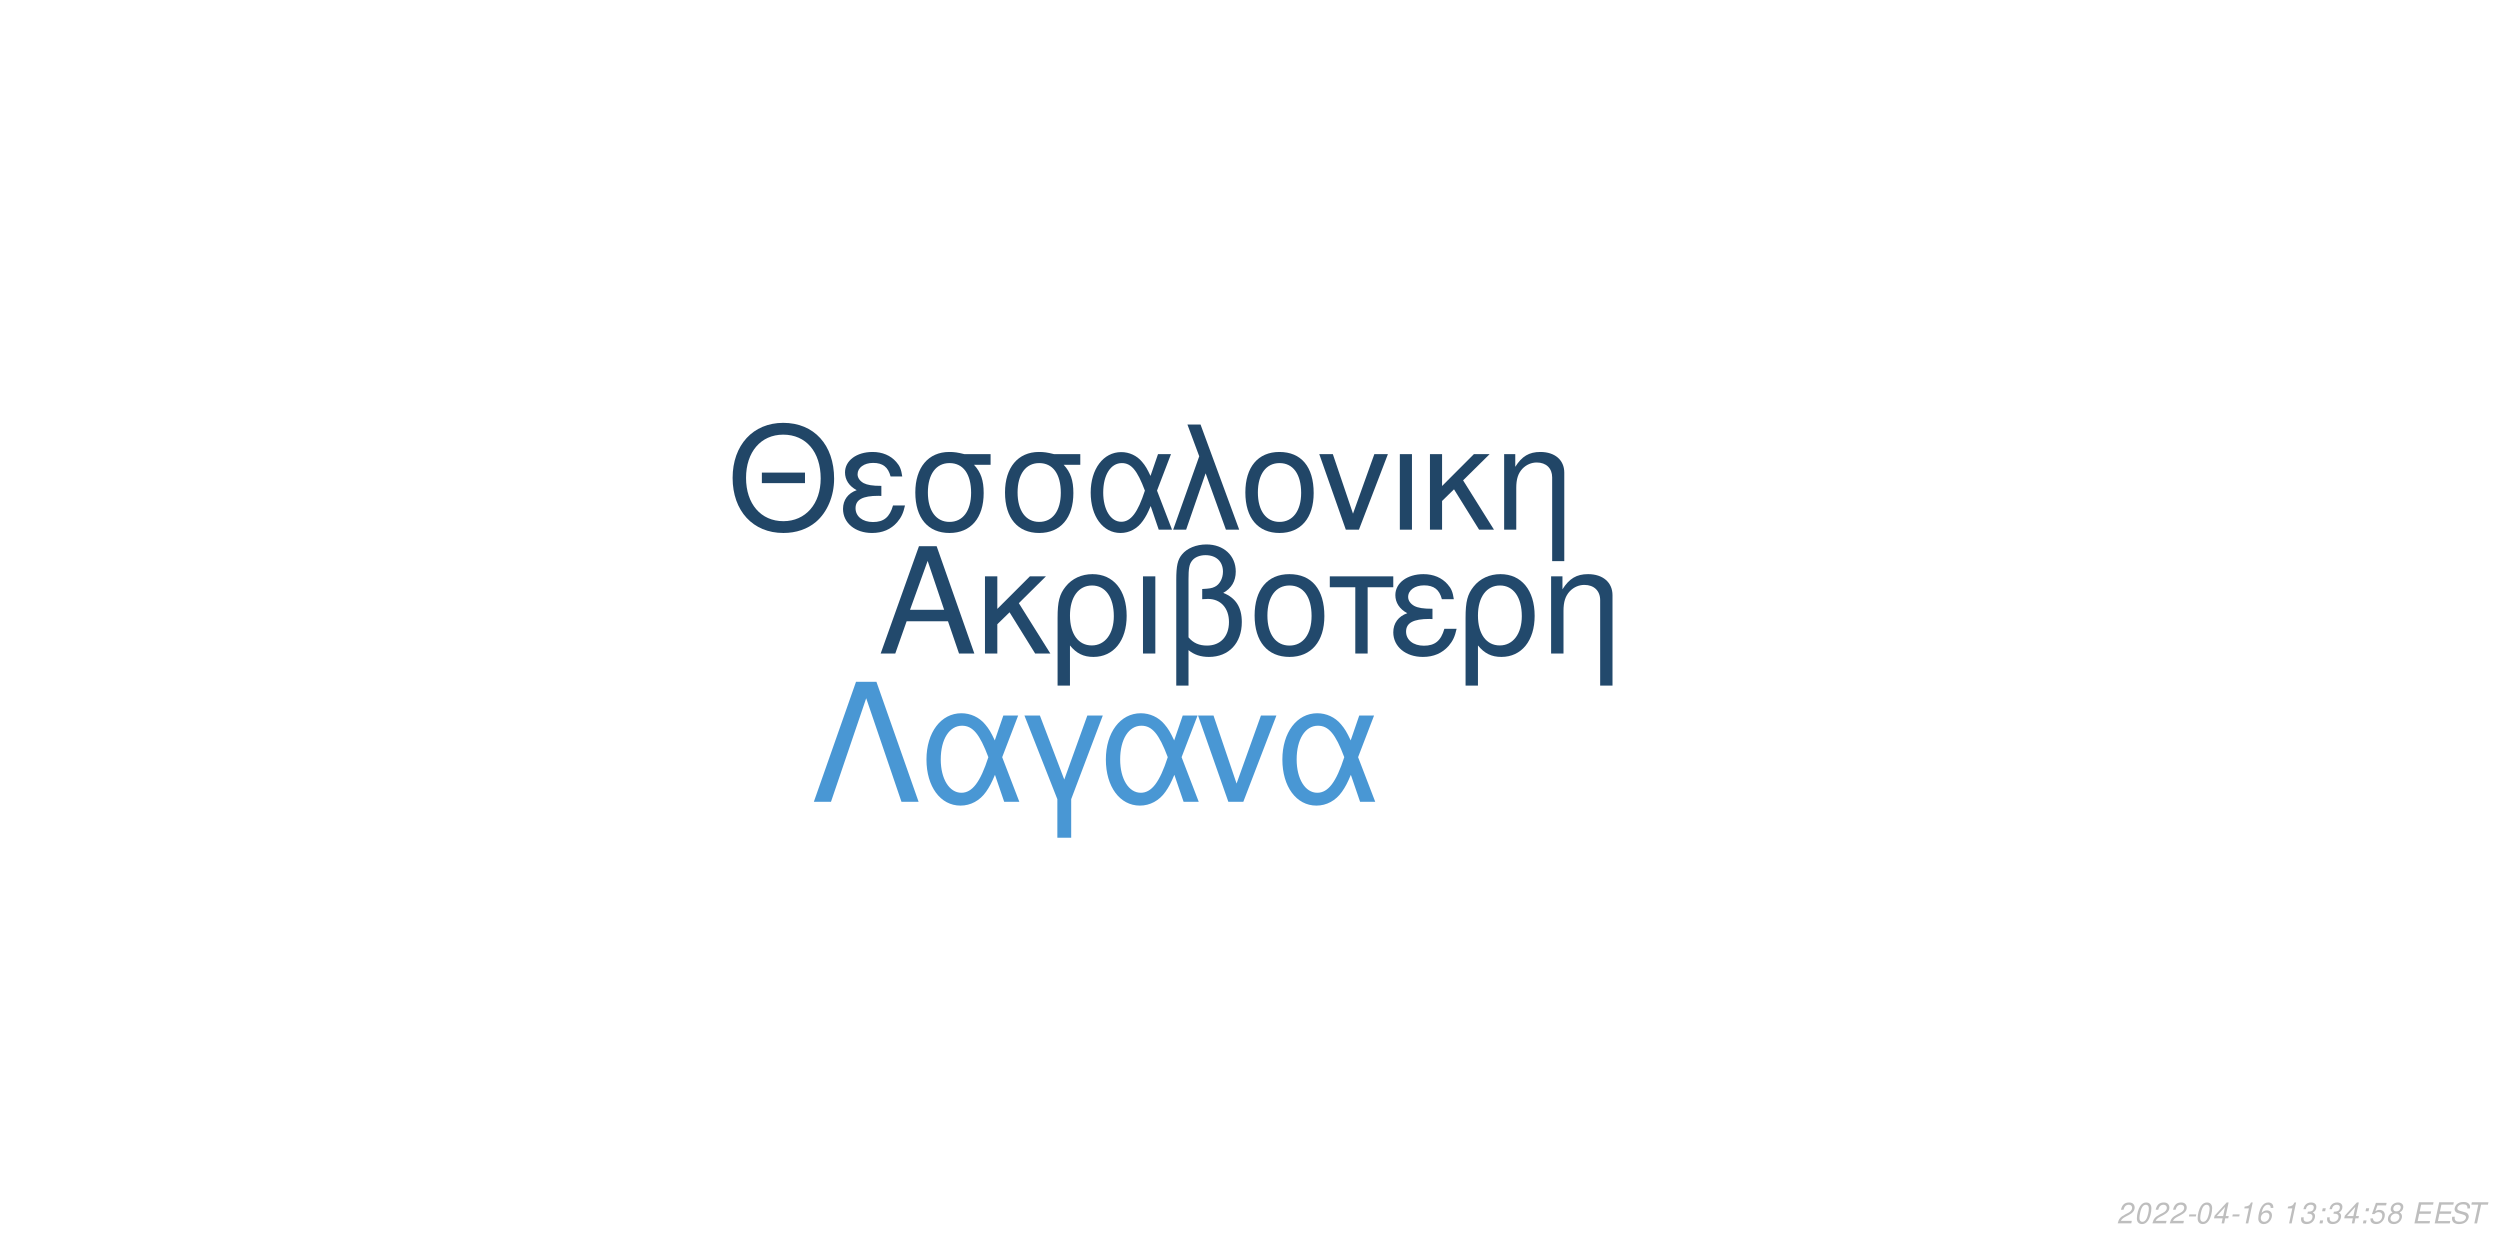
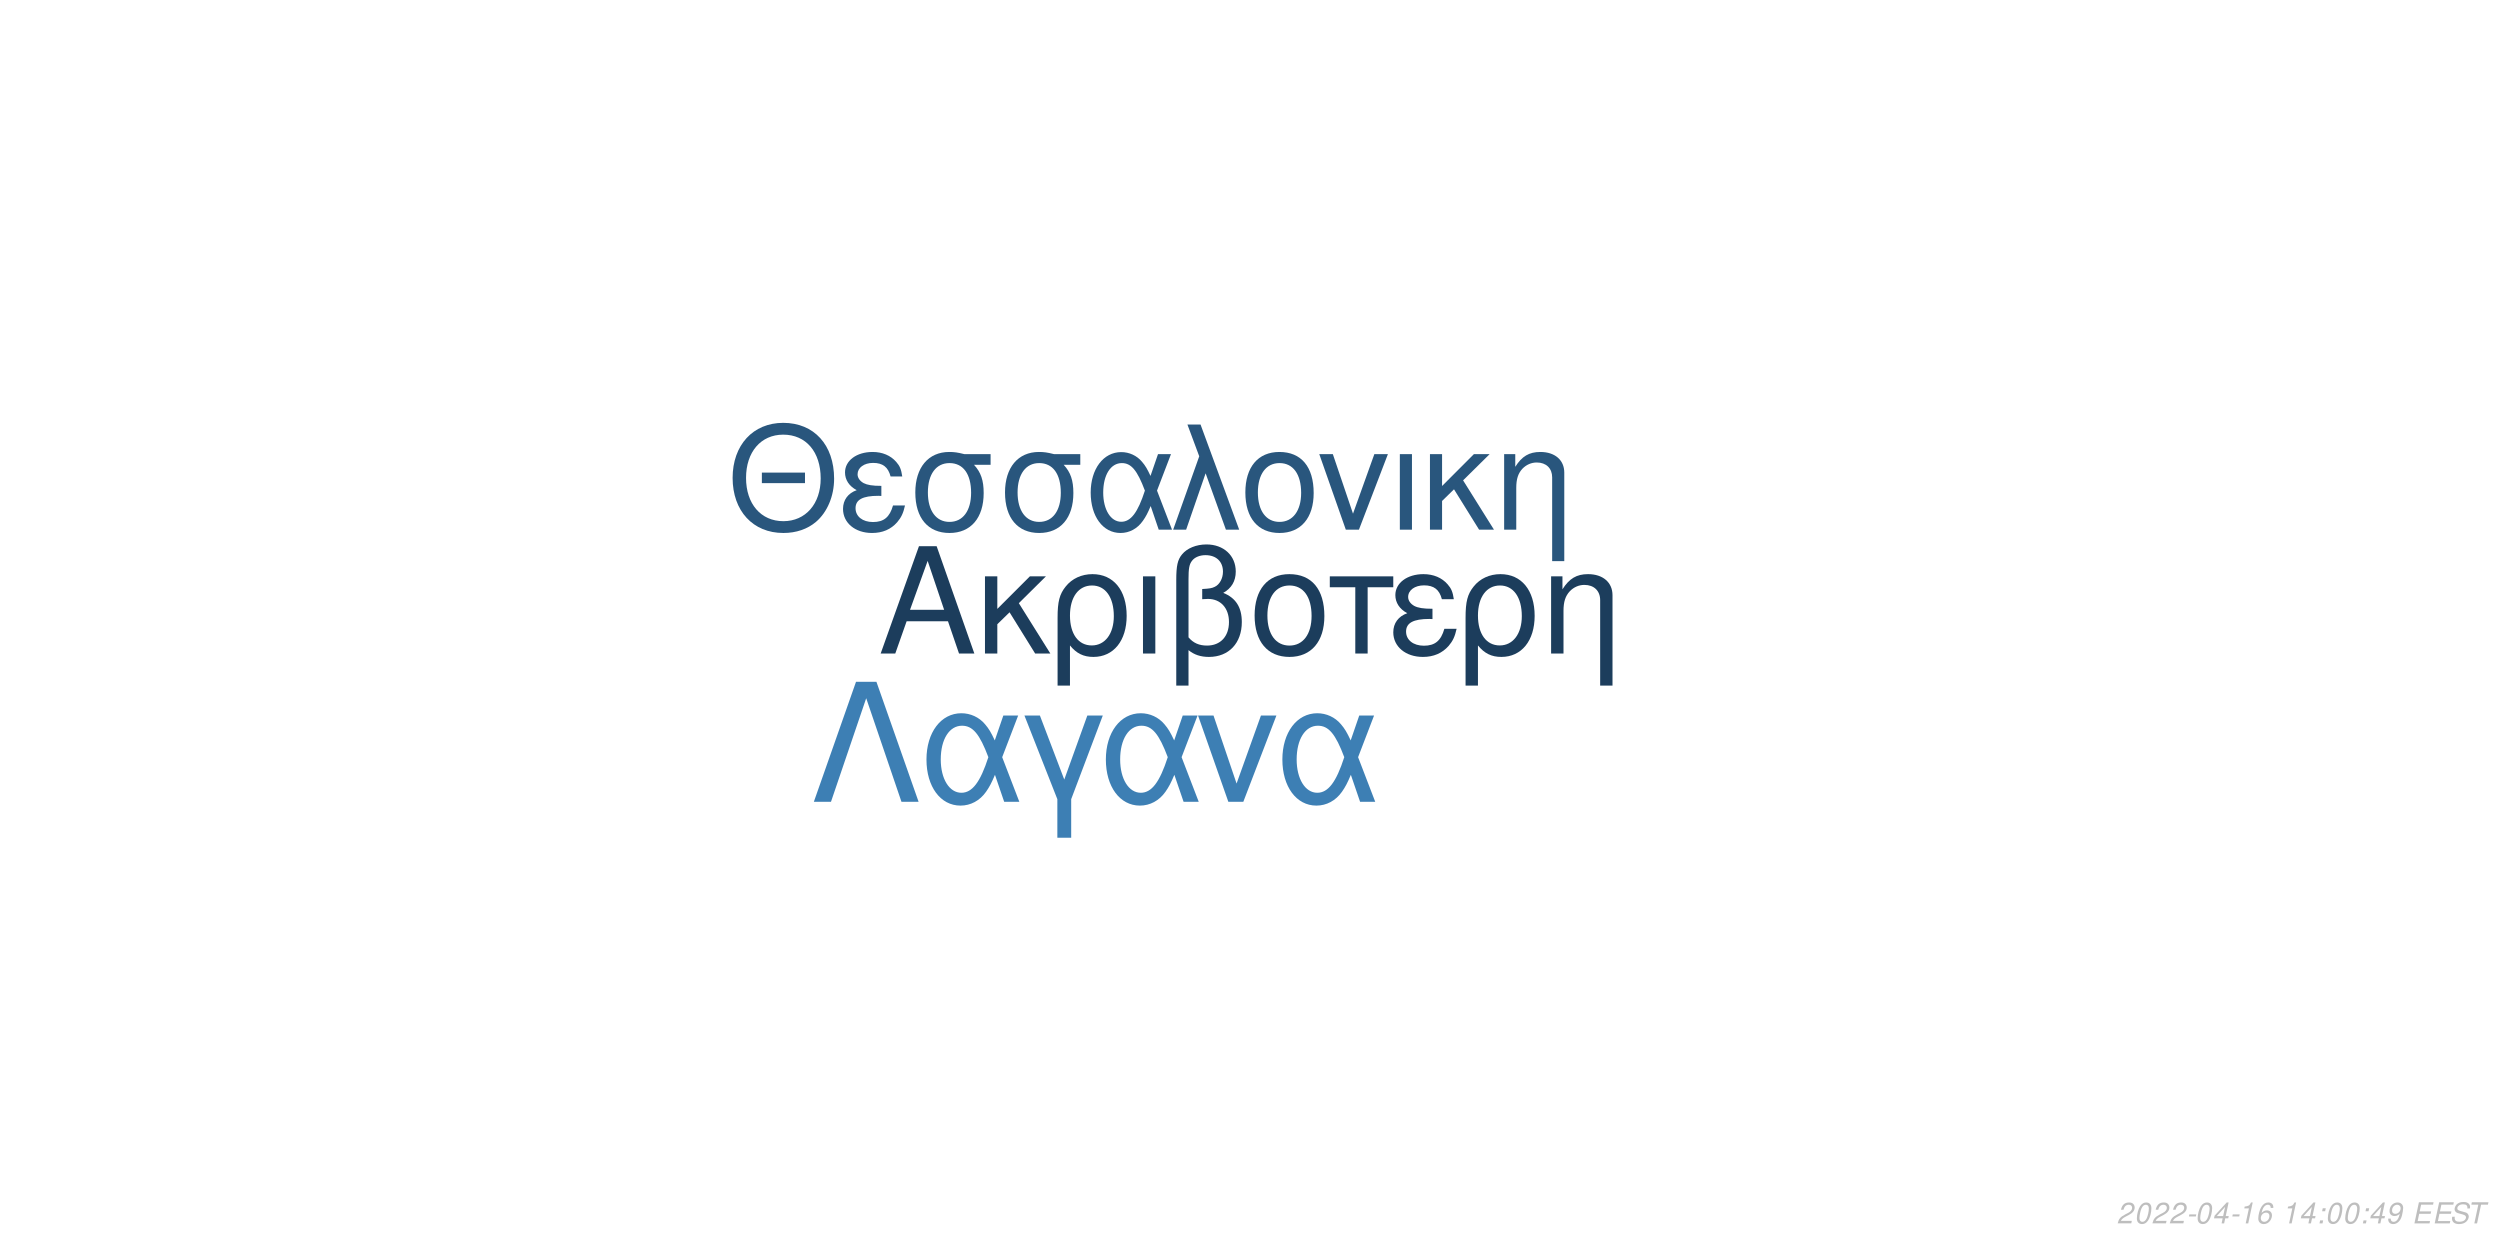
<svg xmlns="http://www.w3.org/2000/svg" xmlns:xlink="http://www.w3.org/1999/xlink" width="864pt" height="432pt" viewBox="0 0 864 432" version="1.1">
  <defs>
    <g>
      <symbol overflow="visible" id="glyph0-0">
        <path style="stroke:none;" d="" />
      </symbol>
      <symbol overflow="visible" id="glyph0-1">
        <path style="stroke:none;" d="M 24.125 -11.141 L 27.938 0 L 33.234 0 L 20.203 -37.094 L 14.094 -37.094 L 0.859 0 L 5.906 0 L 9.828 -11.141 Z M 22.797 -15.109 L 11 -15.109 L 17.094 -32.016 Z M 22.797 -15.109 " />
      </symbol>
      <symbol overflow="visible" id="glyph0-2">
        <path style="stroke:none;" d="M 7.172 -15.422 L 7.172 -26.672 L 2.906 -26.672 L 2.906 0 L 7.172 0 L 7.172 -10.125 L 11.406 -14.25 L 20.25 0 L 25.5 0 L 14.609 -17.406 L 23.969 -26.672 L 18.422 -26.672 Z M 7.172 -15.422 " />
      </symbol>
      <symbol overflow="visible" id="glyph0-3">
        <path style="stroke:none;" d="M 3 11.094 L 7.281 11.094 L 7.281 -2.797 C 9.516 -0.047 11.953 1.172 15.375 1.172 C 22.344 1.172 26.875 -4.422 26.875 -13.031 C 26.875 -21.891 22.297 -27.438 15.062 -27.438 C 11.297 -27.438 7.984 -25.906 5.797 -23.156 C 3.672 -20.516 3 -17.969 3 -12.359 Z M 14.906 -23.516 C 19.547 -23.516 22.438 -19.438 22.438 -12.922 C 22.438 -6.812 19.391 -2.797 14.812 -2.797 C 10.172 -2.797 7.281 -6.766 7.281 -13.125 C 7.281 -19.484 10.234 -23.516 14.906 -23.516 Z M 14.906 -23.516 " />
      </symbol>
      <symbol overflow="visible" id="glyph0-4">
        <path style="stroke:none;" d="M 3.516 0 L 7.781 0 L 7.781 -26.672 L 3.516 -26.672 Z M 3.516 0 " />
      </symbol>
      <symbol overflow="visible" id="glyph0-5">
        <path style="stroke:none;" d="M 4.016 11.094 L 8.25 11.094 L 8.25 -1.172 C 10.172 0.406 12.422 1.172 15.312 1.172 C 22.188 1.172 26.672 -3.609 26.672 -10.891 C 26.672 -15.984 24.578 -19.234 20.25 -20.969 C 23.109 -22.547 24.578 -25.031 24.578 -28.344 C 24.578 -33.844 20.406 -37.703 14.453 -37.703 C 10.938 -37.703 7.734 -36.391 6 -34.25 C 4.484 -32.422 4.016 -30.328 4.016 -25.391 Z M 8.25 -25.656 C 8.25 -29.359 8.5 -30.844 9.469 -32.062 C 10.375 -33.281 12.156 -34 14.094 -34 C 17.812 -34 20.156 -31.812 20.156 -28.297 C 20.156 -25.953 18.984 -23.812 17.297 -23.047 C 16.281 -22.547 15.469 -22.438 12.984 -22.297 L 12.984 -18.781 C 13.734 -18.828 14.344 -18.875 14.969 -18.875 C 19.344 -18.875 22.234 -15.719 22.234 -10.891 C 22.234 -5.906 19.281 -2.75 14.656 -2.75 C 11.953 -2.75 9.922 -3.609 8.25 -5.594 Z M 8.25 -25.656 " />
      </symbol>
      <symbol overflow="visible" id="glyph0-6">
        <path style="stroke:none;" d="M 14.094 -27.438 C 6.562 -27.438 2.094 -22.094 2.094 -13.125 C 2.094 -4.125 6.562 1.172 14.141 1.172 C 21.672 1.172 26.203 -4.172 26.203 -12.922 C 26.203 -22.188 21.828 -27.438 14.094 -27.438 Z M 14.141 -23.516 C 18.938 -23.516 21.781 -19.594 21.781 -12.984 C 21.781 -6.672 18.828 -2.75 14.141 -2.75 C 9.422 -2.75 6.516 -6.672 6.516 -13.125 C 6.516 -19.594 9.422 -23.516 14.141 -23.516 Z M 14.141 -23.516 " />
      </symbol>
      <symbol overflow="visible" id="glyph0-7">
        <path style="stroke:none;" d="M 7.891 0 L 12.156 0 L 12.156 -22.906 L 21.016 -22.906 L 21.016 -26.672 L -0.922 -26.672 L -0.922 -22.906 L 7.891 -22.906 Z M 7.891 0 " />
      </symbol>
      <symbol overflow="visible" id="glyph0-8">
        <path style="stroke:none;" d="M 14.562 -15.469 C 11.344 -15.469 9.562 -15.781 8.297 -16.438 C 6.922 -17.203 6.156 -18.328 6.156 -19.547 C 6.156 -21.891 8.453 -23.562 11.656 -23.562 C 15.062 -23.562 16.953 -22.094 17.812 -18.781 L 21.938 -18.781 C 21.578 -21.266 21.062 -22.5 19.797 -23.922 C 17.812 -26.203 14.906 -27.438 11.453 -27.438 C 5.797 -27.438 1.734 -24.375 1.734 -20.203 C 1.734 -17.609 3.156 -15.375 5.859 -13.938 C 2.797 -12.875 1.016 -10.484 1.016 -7.328 C 1.016 -2.391 5.297 1.172 11.25 1.172 C 14.969 1.172 17.906 -0.109 20.156 -2.641 C 21.578 -4.328 22.297 -5.797 22.906 -8.547 L 18.672 -8.547 C 17.5 -4.422 15.422 -2.703 11.609 -2.703 C 7.938 -2.703 5.438 -4.688 5.438 -7.578 C 5.438 -10.578 7.938 -11.953 13.484 -11.953 C 13.641 -11.953 14.094 -11.953 14.562 -11.906 Z M 14.562 -15.469 " />
      </symbol>
      <symbol overflow="visible" id="glyph0-9">
        <path style="stroke:none;" d="M 3.562 -26.672 L 3.562 0 L 7.844 0 L 7.844 -14.703 C 7.844 -17.906 8.5 -19.891 10.031 -21.531 C 11.406 -22.953 13.188 -23.719 15.062 -23.719 C 18.375 -23.719 20.516 -21.672 20.516 -18.469 L 20.516 11.094 L 24.781 11.094 L 24.781 -20.156 C 24.781 -24.578 21.469 -27.438 16.328 -27.438 C 12.359 -27.438 9.828 -25.906 7.484 -22.188 L 7.484 -26.672 Z M 3.562 -26.672 " />
      </symbol>
      <symbol overflow="visible" id="glyph1-0">
        <path style="stroke:none;" d="" />
      </symbol>
      <symbol overflow="visible" id="glyph1-1">
        <path style="stroke:none;" d="M 26.859 -19.734 L 11.953 -19.734 L 11.953 -16.094 L 26.859 -16.094 Z M 19.328 -36.922 C 8.922 -36.922 1.844 -29.25 1.844 -17.891 C 1.844 -6.484 8.875 1.141 19.391 1.141 C 23.812 1.141 27.703 -0.203 30.641 -2.688 C 34.578 -6.031 36.922 -11.656 36.922 -17.594 C 36.922 -29.297 30 -36.922 19.328 -36.922 Z M 19.328 -32.844 C 27.203 -32.844 32.281 -26.906 32.281 -17.688 C 32.281 -8.922 27.062 -2.938 19.391 -2.938 C 11.609 -2.938 6.484 -8.922 6.484 -17.891 C 6.484 -26.859 11.609 -32.844 19.328 -32.844 Z M 19.328 -32.844 " />
      </symbol>
      <symbol overflow="visible" id="glyph1-2">
        <path style="stroke:none;" d="M 14.25 -15.141 C 11.109 -15.141 9.375 -15.453 8.125 -16.094 C 6.781 -16.844 6.031 -17.938 6.031 -19.141 C 6.031 -21.422 8.266 -23.078 11.406 -23.078 C 14.75 -23.078 16.594 -21.625 17.438 -18.391 L 21.469 -18.391 C 21.125 -20.828 20.625 -22.031 19.391 -23.422 C 17.438 -25.656 14.594 -26.859 11.219 -26.859 C 5.688 -26.859 1.688 -23.875 1.688 -19.781 C 1.688 -17.234 3.094 -15.047 5.734 -13.656 C 2.734 -12.609 1 -10.266 1 -7.172 C 1 -2.344 5.188 1.141 11.016 1.141 C 14.656 1.141 17.547 -0.094 19.734 -2.594 C 21.125 -4.234 21.828 -5.688 22.422 -8.375 L 18.281 -8.375 C 17.141 -4.328 15.094 -2.641 11.359 -2.641 C 7.766 -2.641 5.328 -4.578 5.328 -7.422 C 5.328 -10.359 7.766 -11.703 13.203 -11.703 C 13.359 -11.703 13.797 -11.703 14.25 -11.656 Z M 14.25 -15.141 " />
      </symbol>
      <symbol overflow="visible" id="glyph1-3">
        <path style="stroke:none;" d="M 29 -26.109 L 19.938 -26.109 C 17.594 -26.703 16.438 -26.859 14.703 -26.859 C 7.469 -26.859 2.984 -21.469 2.984 -12.859 C 2.984 -4.031 7.375 1.141 14.797 1.141 C 22.172 1.141 26.609 -4.078 26.609 -12.656 C 26.609 -17.047 25.656 -19.828 23.266 -22.422 L 29 -22.422 Z M 14.797 -23.016 C 19.531 -23.016 22.266 -19.234 22.266 -12.75 C 22.266 -6.531 19.438 -2.688 14.797 -2.688 C 10.172 -2.688 7.328 -6.531 7.328 -12.859 C 7.328 -19.188 10.172 -23.016 14.797 -23.016 Z M 14.797 -23.016 " />
      </symbol>
      <symbol overflow="visible" id="glyph1-4">
        <path style="stroke:none;" d="M 29.344 -26.109 L 24.859 -26.109 L 22.266 -18.578 C 21.125 -21.031 20.484 -22.125 19.328 -23.469 C 17.547 -25.609 14.906 -26.812 12.156 -26.812 C 5.984 -26.812 1.594 -20.984 1.594 -12.812 C 1.594 -4.578 5.828 1.141 11.906 1.141 C 14.953 1.141 17.734 -0.344 19.625 -3.047 C 20.672 -4.531 21.281 -5.688 22.328 -8.172 L 25.109 0 L 29.703 0 L 24.516 -13.5 Z M 20.328 -13.5 C 17.891 -5.922 15.453 -2.734 12.156 -2.734 C 8.516 -2.734 5.922 -6.922 5.922 -12.812 C 5.922 -18.938 8.516 -23.016 12.359 -23.016 C 15.594 -23.016 17.688 -20.531 20.328 -13.5 Z M 20.328 -13.5 " />
      </symbol>
      <symbol overflow="visible" id="glyph1-5">
        <path style="stroke:none;" d="M 1.094 0 L 5.578 0 L 12.312 -19.484 L 19.328 0 L 23.922 0 L 10.562 -36.328 L 6.031 -36.328 L 10.109 -25.359 Z M 1.094 0 " />
      </symbol>
      <symbol overflow="visible" id="glyph1-6">
        <path style="stroke:none;" d="M 13.797 -26.859 C 6.422 -26.859 2.047 -21.625 2.047 -12.859 C 2.047 -4.031 6.422 1.141 13.859 1.141 C 21.234 1.141 25.656 -4.078 25.656 -12.656 C 25.656 -21.719 21.375 -26.859 13.797 -26.859 Z M 13.859 -23.016 C 18.531 -23.016 21.328 -19.188 21.328 -12.703 C 21.328 -6.531 18.438 -2.688 13.859 -2.688 C 9.219 -2.688 6.375 -6.531 6.375 -12.859 C 6.375 -19.188 9.219 -23.016 13.859 -23.016 Z M 13.859 -23.016 " />
      </symbol>
      <symbol overflow="visible" id="glyph1-7">
        <path style="stroke:none;" d="M 14.297 0 L 24.312 -26.109 L 19.625 -26.109 L 12.25 -5.531 L 5.281 -26.109 L 0.594 -26.109 L 9.766 0 Z M 14.297 0 " />
      </symbol>
      <symbol overflow="visible" id="glyph1-8">
        <path style="stroke:none;" d="M 3.438 0 L 7.625 0 L 7.625 -26.109 L 3.438 -26.109 Z M 3.438 0 " />
      </symbol>
      <symbol overflow="visible" id="glyph1-9">
        <path style="stroke:none;" d="M 7.031 -15.094 L 7.031 -26.109 L 2.844 -26.109 L 2.844 0 L 7.031 0 L 7.031 -9.922 L 11.156 -13.953 L 19.828 0 L 24.969 0 L 14.297 -17.047 L 23.469 -26.109 L 18.031 -26.109 Z M 7.031 -15.094 " />
      </symbol>
      <symbol overflow="visible" id="glyph1-10">
        <path style="stroke:none;" d="M 3.484 -26.109 L 3.484 0 L 7.672 0 L 7.672 -14.406 C 7.672 -17.547 8.328 -19.484 9.812 -21.078 C 11.156 -22.469 12.906 -23.219 14.75 -23.219 C 17.984 -23.219 20.078 -21.234 20.078 -18.094 L 20.078 10.859 L 24.266 10.859 L 24.266 -19.734 C 24.266 -24.062 21.031 -26.859 16 -26.859 C 12.109 -26.859 9.609 -25.359 7.328 -21.719 L 7.328 -26.109 Z M 3.484 -26.109 " />
      </symbol>
      <symbol overflow="visible" id="glyph2-0">
        <path style="stroke:none;" d="" />
      </symbol>
      <symbol overflow="visible" id="glyph2-1">
        <path style="stroke:none;" d="M 22.531 -41.484 L 15.484 -41.484 L 0.906 0 L 6.828 0 L 19 -35.797 L 31.188 0 L 37.109 0 Z M 22.531 -41.484 " />
      </symbol>
      <symbol overflow="visible" id="glyph2-2">
        <path style="stroke:none;" d="M 33.516 -29.812 L 28.391 -29.812 L 25.438 -21.219 C 24.125 -24.016 23.391 -25.266 22.078 -26.797 C 20.031 -29.25 17.016 -30.609 13.891 -30.609 C 6.828 -30.609 1.828 -23.953 1.828 -14.625 C 1.828 -5.234 6.656 1.312 13.594 1.312 C 17.078 1.312 20.266 -0.391 22.422 -3.469 C 23.609 -5.172 24.297 -6.484 25.5 -9.328 L 28.688 0 L 33.922 0 L 28 -15.422 Z M 23.219 -15.422 C 20.422 -6.766 17.641 -3.125 13.891 -3.125 C 9.734 -3.125 6.766 -7.906 6.766 -14.625 C 6.766 -21.625 9.734 -26.297 14.109 -26.297 C 17.812 -26.297 20.203 -23.453 23.219 -15.422 Z M 23.219 -15.422 " />
      </symbol>
      <symbol overflow="visible" id="glyph2-3">
        <path style="stroke:none;" d="M 12.062 12.406 L 16.844 12.406 L 16.844 -0.906 L 27.766 -29.812 L 22.422 -29.812 L 14.453 -7.688 L 6.031 -29.812 L 0.688 -29.812 L 12.062 -0.906 Z M 12.062 12.406 " />
      </symbol>
      <symbol overflow="visible" id="glyph2-4">
        <path style="stroke:none;" d="M 16.328 0 L 27.766 -29.812 L 22.422 -29.812 L 14 -6.312 L 6.031 -29.812 L 0.688 -29.812 L 11.156 0 Z M 16.328 0 " />
      </symbol>
      <symbol overflow="visible" id="glyph3-0">
        <path style="stroke:none;" d="" />
      </symbol>
      <symbol overflow="visible" id="glyph3-1">
        <path style="stroke:none;" d="M 5.234 -0.875 L 1.469 -0.875 C 1.641 -1.375 2.203 -1.891 3.109 -2.344 L 4.234 -2.938 C 5.562 -3.625 6.219 -4.469 6.219 -5.484 C 6.219 -5.938 6.062 -6.359 5.797 -6.656 C 5.469 -7.047 4.984 -7.234 4.312 -7.234 C 2.766 -7.234 1.891 -6.453 1.484 -4.734 L 2.375 -4.734 C 2.484 -5.188 2.609 -5.484 2.797 -5.75 C 3.094 -6.203 3.609 -6.453 4.188 -6.453 C 4.891 -6.453 5.344 -6.031 5.344 -5.375 C 5.344 -4.703 4.859 -4.094 4.016 -3.656 L 2.984 -3.125 C 1.234 -2.188 0.797 -1.656 0.344 -0.016 L 5.047 -0.016 Z M 5.234 -0.875 " />
      </symbol>
      <symbol overflow="visible" id="glyph3-2">
        <path style="stroke:none;" d="M 4.203 -7.234 C 3.375 -7.234 2.688 -6.812 2.125 -5.984 C 1.484 -5.047 0.984 -3.188 0.984 -1.734 C 0.984 -1.109 1.172 -0.562 1.484 -0.266 C 1.797 0.047 2.281 0.234 2.766 0.234 C 3.625 0.234 4.281 -0.156 4.859 -1.016 C 5.516 -1.953 6 -3.797 6 -5.266 C 6 -6.5 5.328 -7.234 4.203 -7.234 Z M 4.094 -6.453 C 4.734 -6.453 5.125 -5.984 5.125 -5.156 C 5.125 -4.203 4.781 -2.625 4.406 -1.812 C 3.984 -0.938 3.516 -0.547 2.875 -0.547 C 2.25 -0.547 1.875 -1.031 1.875 -1.828 C 1.875 -2.797 2.203 -4.344 2.594 -5.203 C 2.984 -6.047 3.453 -6.453 4.094 -6.453 Z M 4.094 -6.453 " />
      </symbol>
      <symbol overflow="visible" id="glyph3-3">
        <path style="stroke:none;" d="M 3.516 -3.125 L 1.125 -3.125 L 0.969 -2.406 L 3.359 -2.406 Z M 3.516 -3.125 " />
      </symbol>
      <symbol overflow="visible" id="glyph3-4">
        <path style="stroke:none;" d="M 3.625 -1.75 L 3.266 0 L 4.141 0 L 4.516 -1.75 L 5.562 -1.75 L 5.734 -2.531 L 4.688 -2.531 L 5.688 -7.234 L 5.016 -7.234 L 0.844 -2.672 L 0.641 -1.75 Z M 3.797 -2.531 L 1.594 -2.531 L 4.469 -5.703 Z M 3.797 -2.531 " />
      </symbol>
      <symbol overflow="visible" id="glyph3-5">
        <path style="stroke:none;" d="M 3.703 -5.188 L 2.594 0 L 3.469 0 L 5.016 -7.234 L 4.438 -7.234 C 3.906 -6.156 3.688 -6.016 2.234 -5.812 L 2.109 -5.188 Z M 3.703 -5.188 " />
      </symbol>
      <symbol overflow="visible" id="glyph3-6">
        <path style="stroke:none;" d="M 6.125 -5.344 L 6.141 -5.625 C 6.141 -6.609 5.453 -7.234 4.391 -7.234 C 3.438 -7.234 2.641 -6.719 2.016 -5.703 C 1.422 -4.781 0.938 -2.953 0.938 -1.688 C 0.938 -0.516 1.688 0.234 2.859 0.234 C 3.703 0.234 4.438 -0.156 5 -0.875 C 5.406 -1.422 5.672 -2.156 5.672 -2.766 C 5.672 -3.812 4.969 -4.5 3.906 -4.5 C 3.234 -4.5 2.672 -4.234 2.094 -3.625 C 2.406 -5.375 3.234 -6.453 4.25 -6.453 C 4.703 -6.453 5.062 -6.234 5.172 -5.844 C 5.203 -5.719 5.234 -5.578 5.25 -5.344 Z M 3.656 -3.734 C 4.344 -3.734 4.797 -3.281 4.797 -2.625 C 4.797 -1.469 3.984 -0.547 2.984 -0.547 C 2.297 -0.547 1.812 -1.047 1.812 -1.766 C 1.812 -2.859 2.625 -3.734 3.656 -3.734 Z M 3.656 -3.734 " />
      </symbol>
      <symbol overflow="visible" id="glyph3-7">
        <path style="stroke:none;" d="" />
      </symbol>
      <symbol overflow="visible" id="glyph3-8">
-         <path style="stroke:none;" d="M 2.922 -3.312 C 3.125 -3.344 3.234 -3.344 3.375 -3.344 C 4.203 -3.344 4.688 -3 4.688 -2.406 C 4.688 -1.312 3.906 -0.547 2.781 -0.547 C 2.047 -0.547 1.594 -0.938 1.594 -1.562 C 1.594 -1.719 1.609 -1.844 1.656 -2.094 L 0.766 -2.094 C 0.734 -1.797 0.719 -1.641 0.719 -1.469 C 0.719 -0.375 1.406 0.234 2.641 0.234 C 3.547 0.234 4.297 -0.078 4.812 -0.656 C 5.266 -1.156 5.562 -1.875 5.562 -2.547 C 5.562 -3.125 5.344 -3.453 4.797 -3.734 C 5.641 -4.234 6.016 -4.844 6.016 -5.734 C 6.016 -6.656 5.312 -7.234 4.203 -7.234 C 3.375 -7.234 2.672 -6.938 2.188 -6.375 C 1.891 -6.031 1.703 -5.641 1.516 -4.906 L 2.391 -4.906 C 2.5 -5.359 2.594 -5.594 2.734 -5.812 C 3.047 -6.234 3.516 -6.453 4.078 -6.453 C 4.734 -6.453 5.141 -6.125 5.141 -5.578 C 5.141 -5.188 5.016 -4.797 4.797 -4.547 C 4.516 -4.234 4 -4.062 3.266 -4.062 L 3.078 -4.062 Z M 2.922 -3.312 " />
+         <path style="stroke:none;" d="M 2.359 -1.031 L 1.312 -1.031 L 1.094 0 L 2.141 0 Z M 3.266 -5.234 L 2.219 -5.234 L 2 -4.203 L 3.047 -4.203 Z M 3.266 -5.234 " />
      </symbol>
      <symbol overflow="visible" id="glyph3-9">
-         <path style="stroke:none;" d="M 2.359 -1.031 L 1.312 -1.031 L 1.094 0 L 2.141 0 Z M 3.266 -5.234 L 2.219 -5.234 L 2 -4.203 L 3.047 -4.203 Z M 3.266 -5.234 " />
+         <path style="stroke:none;" d="M 0.844 -1.656 C 0.844 -1.547 0.844 -1.438 0.844 -1.375 C 0.844 -0.406 1.531 0.234 2.578 0.234 C 3.203 0.234 3.766 0.016 4.297 -0.438 C 4.938 -1 5.312 -1.656 5.594 -2.719 C 5.844 -3.672 6.016 -4.766 6.016 -5.375 C 6.016 -5.844 5.844 -6.328 5.547 -6.656 C 5.203 -7.031 4.703 -7.234 4.062 -7.234 C 2.516 -7.234 1.297 -5.938 1.297 -4.266 C 1.297 -3.203 1.984 -2.547 3.047 -2.547 C 3.484 -2.547 3.953 -2.672 4.281 -2.891 C 4.406 -2.984 4.547 -3.078 4.828 -3.344 C 4.438 -1.484 3.703 -0.547 2.703 -0.547 C 2.109 -0.547 1.719 -0.938 1.719 -1.547 L 1.719 -1.656 Z M 3.953 -6.453 C 4.625 -6.453 5.141 -5.953 5.141 -5.281 C 5.141 -4.188 4.312 -3.312 3.297 -3.312 C 2.594 -3.312 2.172 -3.734 2.172 -4.453 C 2.172 -5.562 2.984 -6.453 3.953 -6.453 Z M 3.953 -6.453 " />
      </symbol>
      <symbol overflow="visible" id="glyph3-10">
-         <path style="stroke:none;" d="M 6.297 -7.094 L 2.594 -7.094 L 1.234 -3.234 L 2.047 -3.234 C 2.656 -3.766 2.938 -3.906 3.531 -3.906 C 4.328 -3.906 4.797 -3.453 4.797 -2.688 C 4.797 -1.438 3.969 -0.547 2.828 -0.547 C 2.031 -0.547 1.609 -0.938 1.578 -1.734 L 0.703 -1.734 L 0.703 -1.516 C 0.703 -0.938 0.844 -0.547 1.188 -0.266 C 1.562 0.062 2.078 0.234 2.703 0.234 C 3.656 0.234 4.391 -0.156 4.984 -0.922 C 5.422 -1.5 5.672 -2.234 5.672 -2.953 C 5.672 -4 4.938 -4.672 3.812 -4.672 C 3.328 -4.672 2.906 -4.547 2.406 -4.234 L 3.109 -6.219 L 6.109 -6.219 Z M 6.297 -7.094 " />
+         <path style="stroke:none;" d="M 2.547 -3.312 L 6.5 -3.312 L 6.688 -4.141 L 2.719 -4.141 L 3.219 -6.469 L 7.344 -6.469 L 7.516 -7.297 L 2.453 -7.297 L 0.906 0 L 6.125 0 L 6.297 -0.812 L 2.016 -0.812 Z M 2.547 -3.312 " />
      </symbol>
      <symbol overflow="visible" id="glyph3-11">
-         <path style="stroke:none;" d="M 4.766 -3.797 C 5.078 -3.969 5.234 -4.078 5.438 -4.234 C 5.812 -4.594 6.062 -5.172 6.062 -5.734 C 6.062 -6.625 5.344 -7.234 4.266 -7.234 C 2.812 -7.234 1.703 -6.219 1.703 -4.875 C 1.703 -4.406 1.875 -4.125 2.359 -3.812 C 1.297 -3.312 0.75 -2.516 0.75 -1.469 C 0.75 -0.438 1.547 0.234 2.812 0.234 C 3.656 0.234 4.359 -0.094 4.938 -0.734 C 5.359 -1.234 5.609 -1.859 5.609 -2.438 C 5.609 -3.047 5.312 -3.516 4.766 -3.797 Z M 4.109 -6.453 C 4.797 -6.453 5.188 -6.125 5.188 -5.578 C 5.188 -5.266 5.062 -4.922 4.859 -4.672 C 4.562 -4.312 4.188 -4.156 3.656 -4.156 C 2.984 -4.156 2.594 -4.453 2.594 -4.984 C 2.594 -5.859 3.203 -6.453 4.109 -6.453 Z M 3.453 -3.406 C 4.234 -3.406 4.734 -2.984 4.734 -2.312 C 4.734 -1.312 3.922 -0.547 2.875 -0.547 C 2.125 -0.547 1.625 -0.969 1.625 -1.625 C 1.625 -2.609 2.438 -3.406 3.453 -3.406 Z M 3.453 -3.406 " />
+         <path style="stroke:none;" d="M 7.062 -5.156 C 7.125 -5.438 7.141 -5.562 7.141 -5.703 C 7.141 -6.156 6.938 -6.594 6.594 -6.891 C 6.188 -7.25 5.656 -7.406 4.875 -7.406 C 3.844 -7.406 3.047 -7.125 2.5 -6.562 C 2.094 -6.141 1.781 -5.438 1.781 -4.922 C 1.781 -4.297 2.219 -3.766 2.891 -3.562 L 4.594 -3.094 C 5.406 -2.859 5.734 -2.578 5.734 -2.094 C 5.734 -1.781 5.547 -1.406 5.266 -1.141 C 4.844 -0.766 4.266 -0.578 3.453 -0.578 C 2.328 -0.578 1.812 -0.984 1.812 -1.906 C 1.812 -2.047 1.812 -2.125 1.844 -2.312 L 0.984 -2.312 C 0.906 -2.062 0.891 -1.906 0.891 -1.688 C 0.891 -0.484 1.797 0.234 3.297 0.234 C 4.359 0.234 5.234 -0.062 5.812 -0.609 C 6.344 -1.078 6.688 -1.797 6.688 -2.375 C 6.688 -2.641 6.609 -2.906 6.453 -3.156 C 6.234 -3.5 5.938 -3.703 5.469 -3.828 L 3.75 -4.312 C 2.984 -4.547 2.734 -4.734 2.734 -5.188 C 2.734 -5.547 2.875 -5.844 3.188 -6.109 C 3.547 -6.438 4.031 -6.594 4.703 -6.594 C 5.266 -6.594 5.688 -6.484 5.906 -6.297 C 6.094 -6.125 6.219 -5.797 6.219 -5.516 C 6.219 -5.422 6.203 -5.344 6.188 -5.156 Z M 7.062 -5.156 " />
      </symbol>
      <symbol overflow="visible" id="glyph3-12">
-         <path style="stroke:none;" d="M 2.547 -3.312 L 6.5 -3.312 L 6.688 -4.141 L 2.719 -4.141 L 3.219 -6.469 L 7.344 -6.469 L 7.516 -7.297 L 2.453 -7.297 L 0.906 0 L 6.125 0 L 6.297 -0.812 L 2.016 -0.812 Z M 2.547 -3.312 " />
-       </symbol>
-       <symbol overflow="visible" id="glyph3-13">
-         <path style="stroke:none;" d="M 7.062 -5.156 C 7.125 -5.438 7.141 -5.562 7.141 -5.703 C 7.141 -6.156 6.938 -6.594 6.594 -6.891 C 6.188 -7.25 5.656 -7.406 4.875 -7.406 C 3.844 -7.406 3.047 -7.125 2.5 -6.562 C 2.094 -6.141 1.781 -5.438 1.781 -4.922 C 1.781 -4.297 2.219 -3.766 2.891 -3.562 L 4.594 -3.094 C 5.406 -2.859 5.734 -2.578 5.734 -2.094 C 5.734 -1.781 5.547 -1.406 5.266 -1.141 C 4.844 -0.766 4.266 -0.578 3.453 -0.578 C 2.328 -0.578 1.812 -0.984 1.812 -1.906 C 1.812 -2.047 1.812 -2.125 1.844 -2.312 L 0.984 -2.312 C 0.906 -2.062 0.891 -1.906 0.891 -1.688 C 0.891 -0.484 1.797 0.234 3.297 0.234 C 4.359 0.234 5.234 -0.062 5.812 -0.609 C 6.344 -1.078 6.688 -1.797 6.688 -2.375 C 6.688 -2.641 6.609 -2.906 6.453 -3.156 C 6.234 -3.5 5.938 -3.703 5.469 -3.828 L 3.75 -4.312 C 2.984 -4.547 2.734 -4.734 2.734 -5.188 C 2.734 -5.547 2.875 -5.844 3.188 -6.109 C 3.547 -6.438 4.031 -6.594 4.703 -6.594 C 5.266 -6.594 5.688 -6.484 5.906 -6.297 C 6.094 -6.125 6.219 -5.797 6.219 -5.516 C 6.219 -5.422 6.203 -5.344 6.188 -5.156 Z M 7.062 -5.156 " />
-       </symbol>
-       <symbol overflow="visible" id="glyph3-14">
        <path style="stroke:none;" d="M 4.938 -6.469 L 7.312 -6.469 L 7.484 -7.297 L 1.75 -7.297 L 1.578 -6.469 L 3.984 -6.469 L 2.609 0 L 3.547 0 Z M 4.938 -6.469 " />
      </symbol>
    </g>
  </defs>
  <g id="surface1">
    <rect x="0" y="0" width="864" height="432" style="fill:rgb(100%,100%,100%);fill-opacity:1;stroke:none;" />
-     <g style="fill:rgb(13.333%,28.627%,42.353%);fill-opacity:1;">
+     <g style="fill:rgb(10.98%,23.922%,36.078%);fill-opacity:1;">
      <use xlink:href="#glyph0-1" x="303.5" y="225.861" />
      <use xlink:href="#glyph0-2" x="337.5" y="225.861" />
      <use xlink:href="#glyph0-3" x="362.5" y="225.861" />
      <use xlink:href="#glyph0-4" x="391.5" y="225.861" />
      <use xlink:href="#glyph0-5" x="402.5" y="225.861" />
      <use xlink:href="#glyph0-6" x="431.5" y="225.861" />
      <use xlink:href="#glyph0-7" x="460.5" y="225.861" />
      <use xlink:href="#glyph0-8" x="480.5" y="225.861" />
      <use xlink:href="#glyph0-3" x="503.5" y="225.861" />
      <use xlink:href="#glyph0-9" x="532.5" y="225.861" />
    </g>
-     <g style="fill:rgb(12.941%,27.451%,40.392%);fill-opacity:1;">
+     <g style="fill:rgb(16.078%,33.725%,49.02%);fill-opacity:1;">
      <use xlink:href="#glyph1-1" x="251.348" y="183.058" />
      <use xlink:href="#glyph1-2" x="290.348" y="183.058" />
      <use xlink:href="#glyph1-3" x="313.348" y="183.058" />
      <use xlink:href="#glyph1-3" x="344.348" y="183.058" />
      <use xlink:href="#glyph1-4" x="375.348" y="183.058" />
      <use xlink:href="#glyph1-5" x="404.348" y="183.058" />
      <use xlink:href="#glyph1-6" x="428.348" y="183.058" />
      <use xlink:href="#glyph1-7" x="455.348" y="183.058" />
      <use xlink:href="#glyph1-8" x="480.348" y="183.058" />
      <use xlink:href="#glyph1-9" x="491.348" y="183.058" />
      <use xlink:href="#glyph1-10" x="516.348" y="183.058" />
    </g>
-     <g style="fill:rgb(28.627%,59.216%,83.137%);fill-opacity:1;">
+     <g style="fill:rgb(23.922%,49.804%,70.588%);fill-opacity:1;">
      <use xlink:href="#glyph2-1" x="280.359" y="277.105" />
      <use xlink:href="#glyph2-2" x="318.359" y="277.105" />
      <use xlink:href="#glyph2-3" x="353.359" y="277.105" />
      <use xlink:href="#glyph2-2" x="380.359" y="277.105" />
      <use xlink:href="#glyph2-4" x="413.359" y="277.105" />
      <use xlink:href="#glyph2-2" x="441.359" y="277.105" />
    </g>
    <g style="fill:rgb(74.51%,74.51%,74.51%);fill-opacity:1;">
      <use xlink:href="#glyph3-1" x="731.52" y="422.81" />
      <use xlink:href="#glyph3-2" x="737.52" y="422.81" />
      <use xlink:href="#glyph3-1" x="743.52" y="422.81" />
      <use xlink:href="#glyph3-1" x="749.52" y="422.81" />
      <use xlink:href="#glyph3-3" x="755.52" y="422.81" />
      <use xlink:href="#glyph3-2" x="758.52" y="422.81" />
      <use xlink:href="#glyph3-4" x="764.52" y="422.81" />
      <use xlink:href="#glyph3-3" x="770.52" y="422.81" />
      <use xlink:href="#glyph3-5" x="773.52" y="422.81" />
      <use xlink:href="#glyph3-6" x="779.52" y="422.81" />
      <use xlink:href="#glyph3-7" x="785.52" y="422.81" />
      <use xlink:href="#glyph3-5" x="788.52" y="422.81" />
-       <use xlink:href="#glyph3-8" x="794.52" y="422.81" />
-       <use xlink:href="#glyph3-9" x="800.52" y="422.81" />
-       <use xlink:href="#glyph3-8" x="803.52" y="422.81" />
-       <use xlink:href="#glyph3-4" x="809.52" y="422.81" />
-       <use xlink:href="#glyph3-9" x="815.52" y="422.81" />
-       <use xlink:href="#glyph3-10" x="818.52" y="422.81" />
-       <use xlink:href="#glyph3-11" x="824.52" y="422.81" />
+       <use xlink:href="#glyph3-4" x="794.52" y="422.81" />
+       <use xlink:href="#glyph3-8" x="800.52" y="422.81" />
+       <use xlink:href="#glyph3-2" x="803.52" y="422.81" />
+       <use xlink:href="#glyph3-2" x="809.52" y="422.81" />
+       <use xlink:href="#glyph3-8" x="815.52" y="422.81" />
+       <use xlink:href="#glyph3-4" x="818.52" y="422.81" />
+       <use xlink:href="#glyph3-9" x="824.52" y="422.81" />
      <use xlink:href="#glyph3-7" x="830.52" y="422.81" />
-       <use xlink:href="#glyph3-12" x="833.52" y="422.81" />
-       <use xlink:href="#glyph3-12" x="840.52" y="422.81" />
-       <use xlink:href="#glyph3-13" x="846.52" y="422.81" />
-       <use xlink:href="#glyph3-14" x="852.52" y="422.81" />
+       <use xlink:href="#glyph3-10" x="833.52" y="422.81" />
+       <use xlink:href="#glyph3-10" x="840.52" y="422.81" />
+       <use xlink:href="#glyph3-11" x="846.52" y="422.81" />
+       <use xlink:href="#glyph3-12" x="852.52" y="422.81" />
    </g>
  </g>
</svg>
